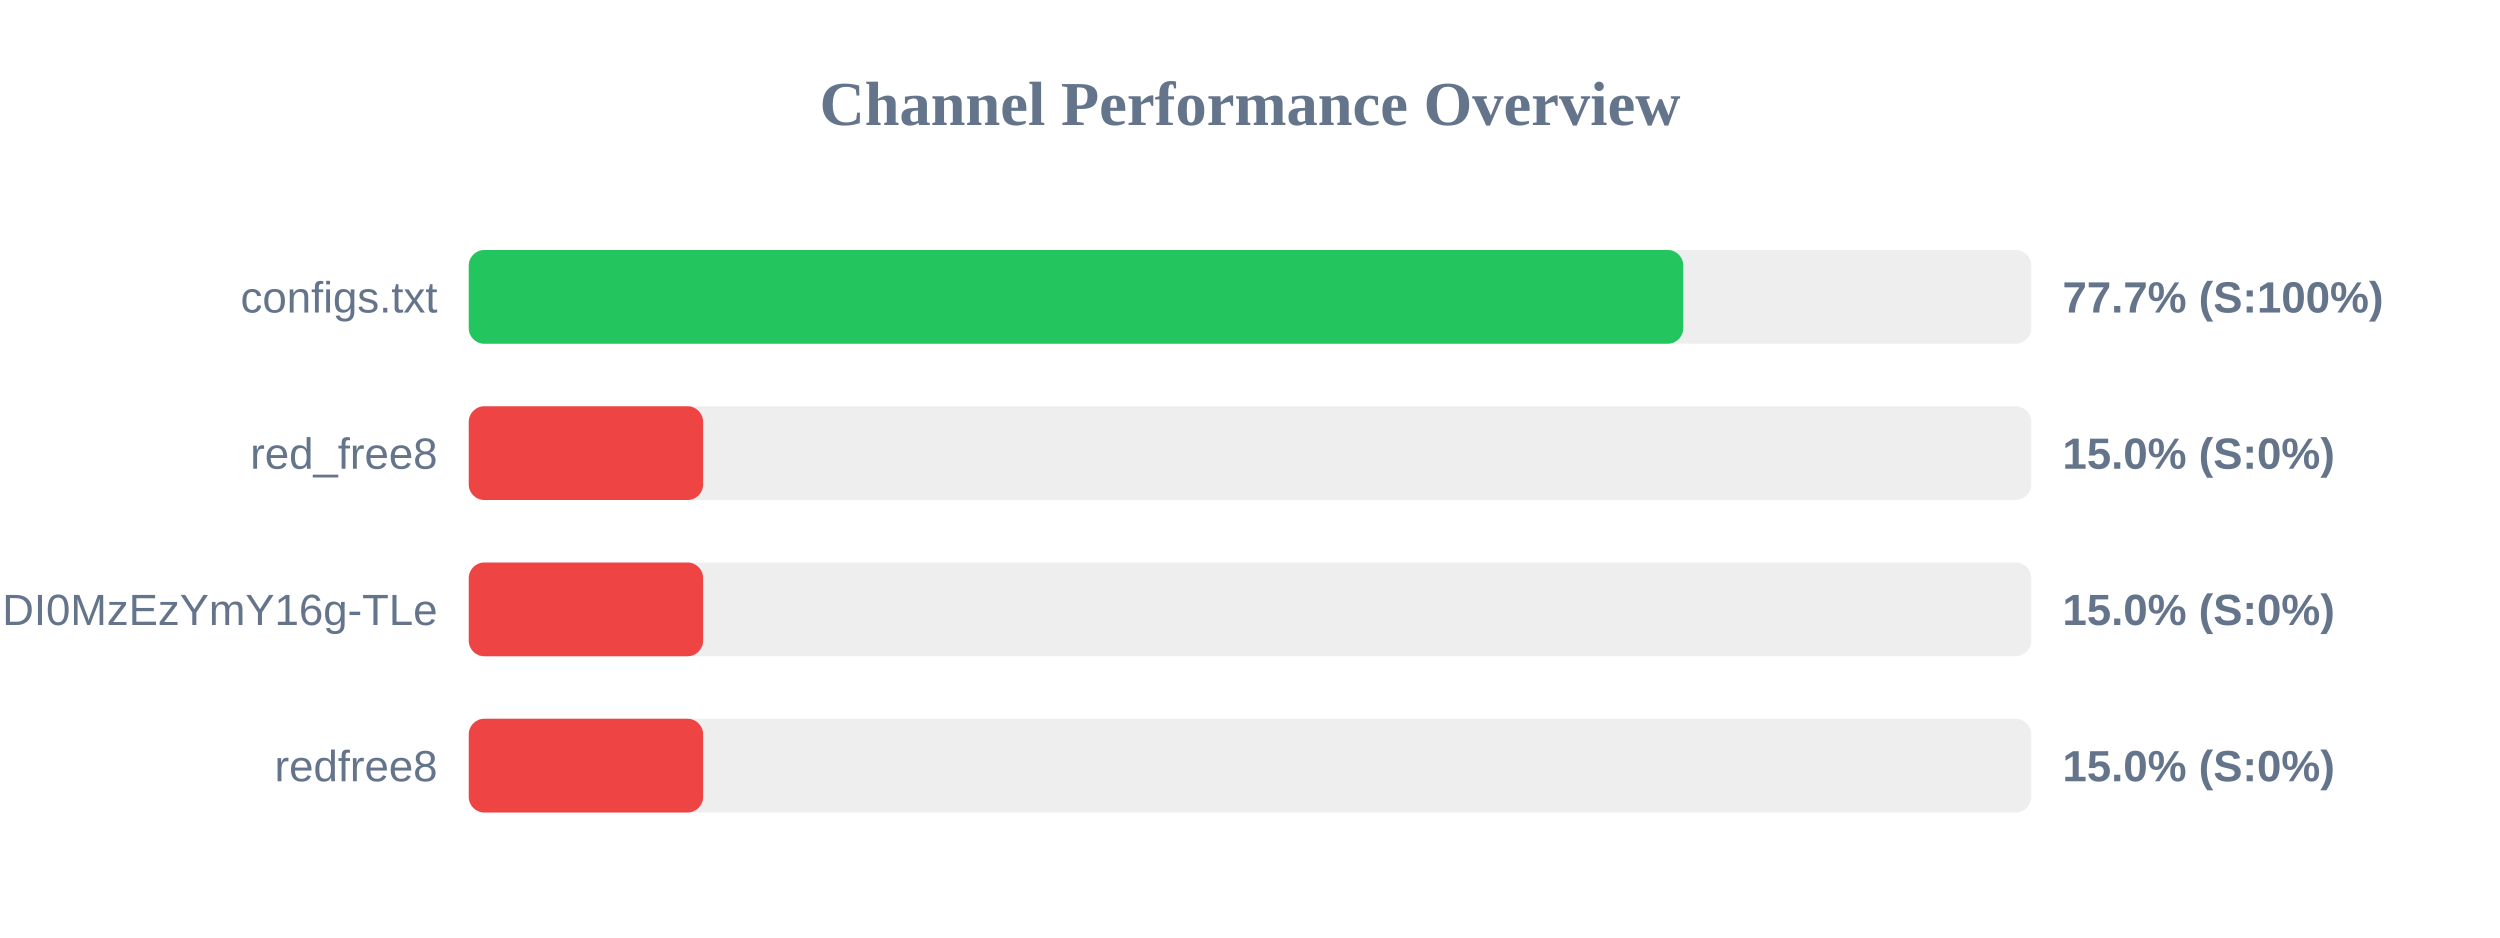
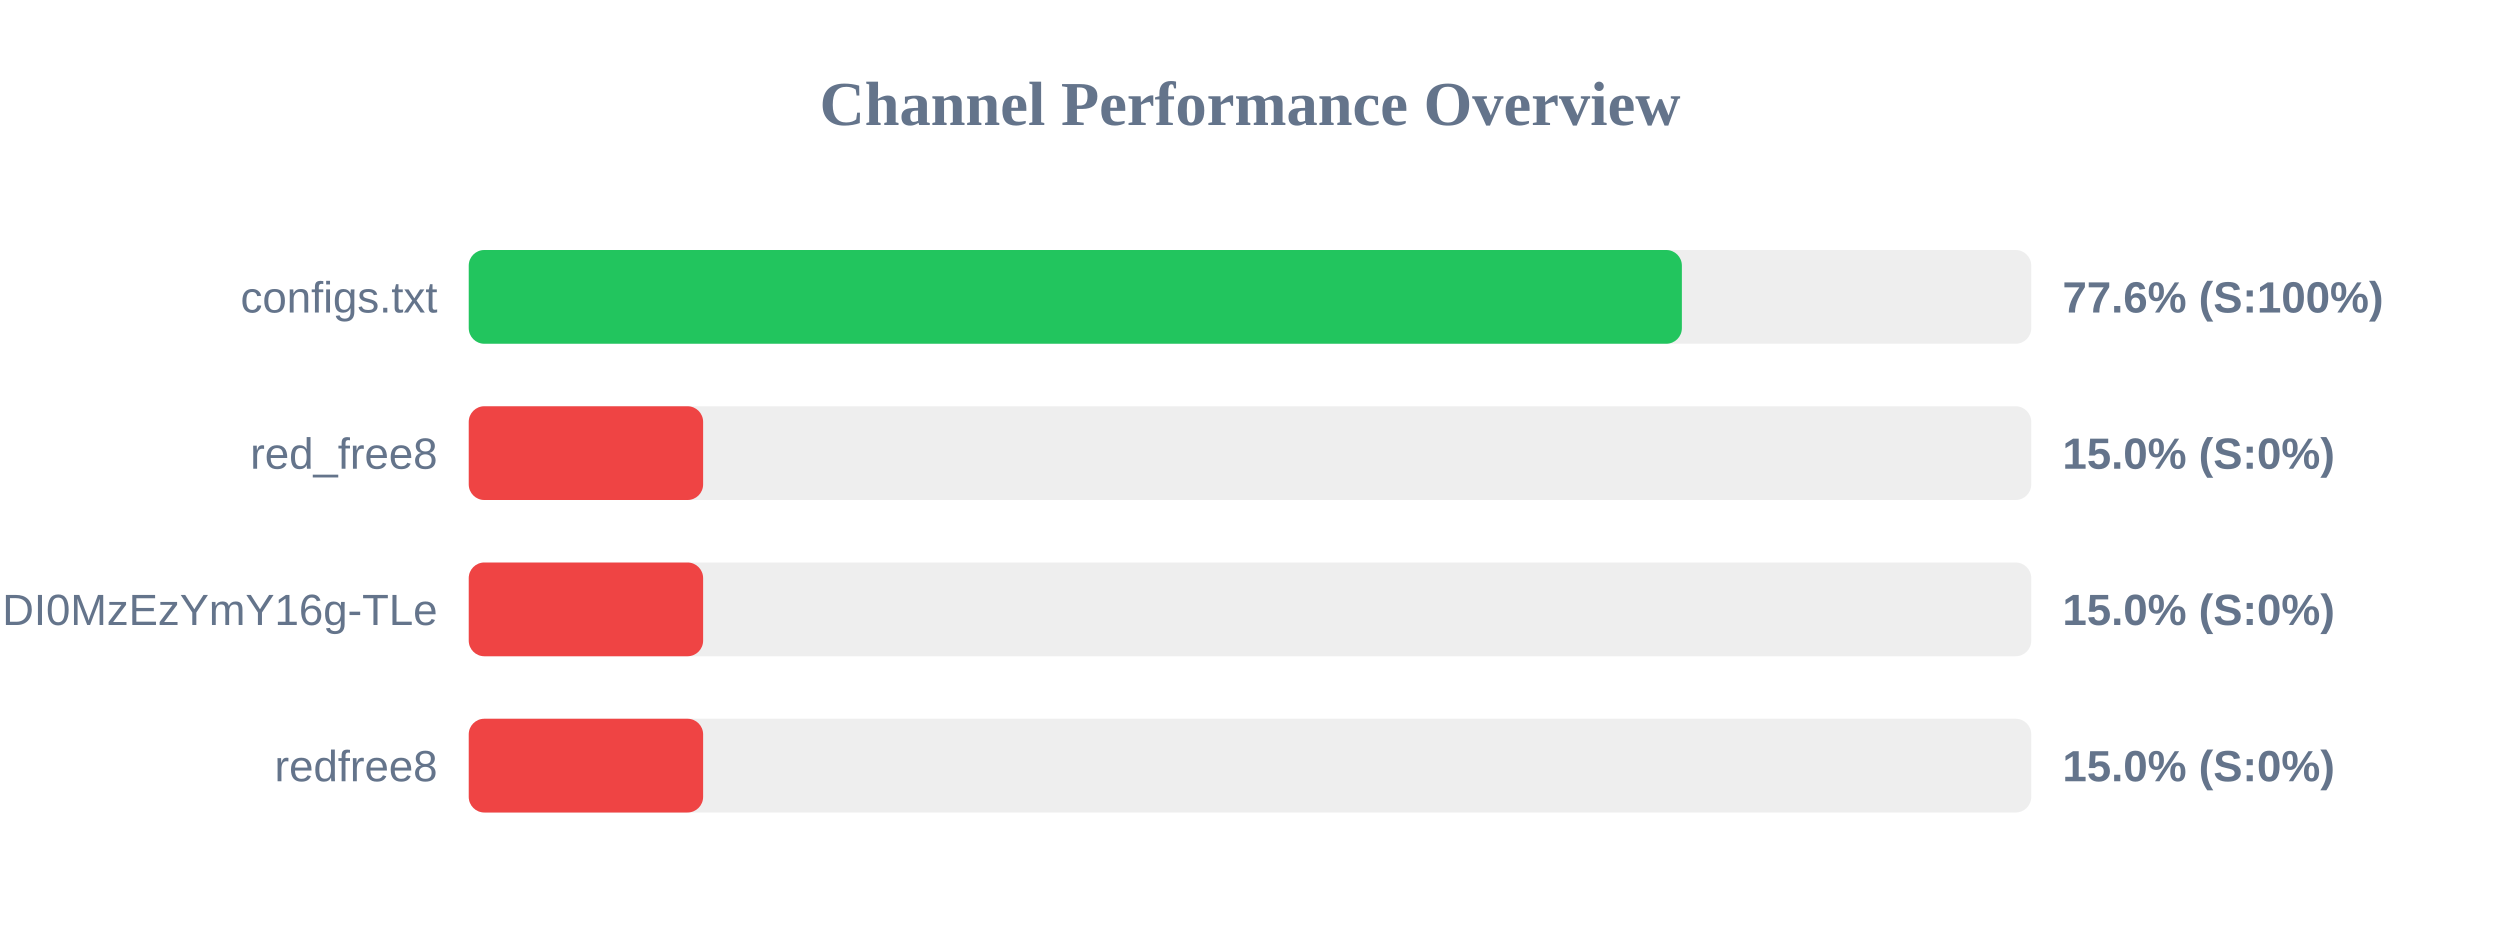
<svg xmlns="http://www.w3.org/2000/svg" width="800" height="300" version="1.1">
  <style>
        .row { font: 14px Arial; fill: #64748b; }
        .score { font: bold 14px Arial; fill: #64748b; }
    </style>
  <text x="400" y="40" text-anchor="middle" font-size="20px" font-weight="bold" fill="#64748b">Channel Performance Overview</text>
  <rect x="150" y="80" width="500" height="30" fill="#eee" rx="5" />
-   <rect x="150" y="80" width="388.65" height="30" fill="#22c55e" rx="5" />
+   <rect x="150" y="80" width="388.2" height="30" fill="#22c55e" rx="5" />
  <text x="140" y="100" text-anchor="end" class="row">configs.txt</text>
-   <text x="660" y="100" text-anchor="start" class="score">77.7% (S:100%)</text>
+   <text x="660" y="100" text-anchor="start" class="score">77.6% (S:100%)</text>
  <rect x="150" y="130" width="500" height="30" fill="#eee" rx="5" />
  <rect x="150" y="130" width="75.0" height="30" fill="#ef4444" rx="5" />
  <text x="140" y="150" text-anchor="end" class="row">red_free8</text>
  <text x="660" y="150" text-anchor="start" class="score">15.0% (S:0%)</text>
  <rect x="150" y="180" width="500" height="30" fill="#eee" rx="5" />
  <rect x="150" y="180" width="75.0" height="30" fill="#ef4444" rx="5" />
  <text x="140" y="200" text-anchor="end" class="row">NjEzODY1NDgyOCwxNzQ1NDI0MzEzYmY16g-TLe</text>
  <text x="660" y="200" text-anchor="start" class="score">15.0% (S:0%)</text>
  <rect x="150" y="230" width="500" height="30" fill="#eee" rx="5" />
  <rect x="150" y="230" width="75.0" height="30" fill="#ef4444" rx="5" />
  <text x="140" y="250" text-anchor="end" class="row">redfree8</text>
  <text x="660" y="250" text-anchor="start" class="score">15.0% (S:0%)</text>
</svg>
